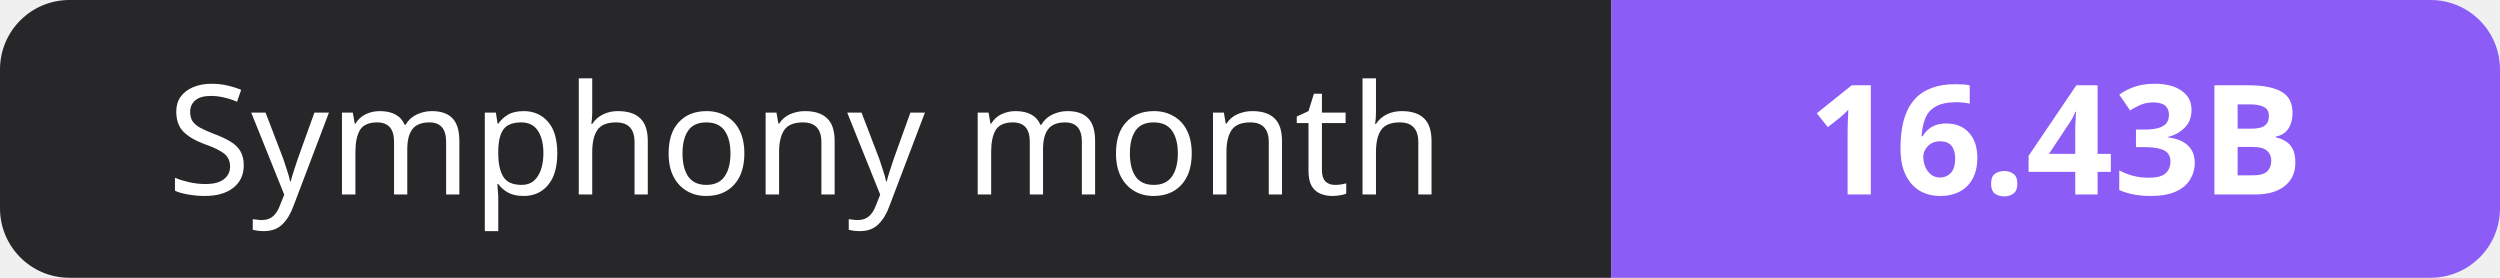
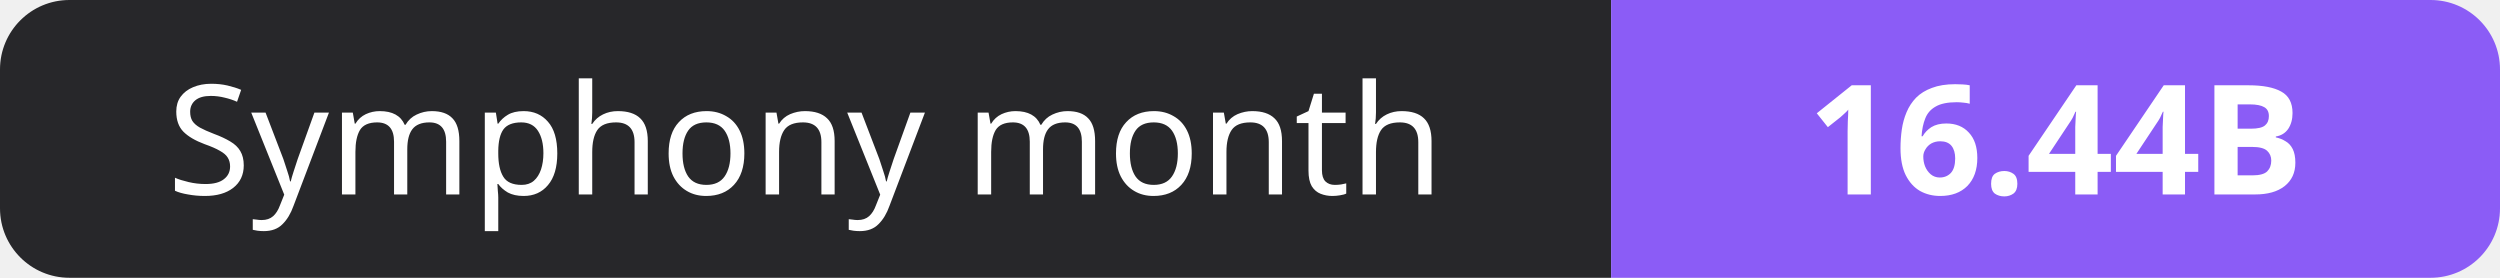
- <svg xmlns="http://www.w3.org/2000/svg" width="180" height="20" role="img" aria-label="Symphony month: 16.43B">
+ <svg xmlns="http://www.w3.org/2000/svg" width="180" height="20" role="img" aria-label="Symphony month: 16.44B">
  <clipPath id="r">
    <rect width="180" height="20" rx="5" fill="#fff" />
  </clipPath>
  <g clip-path="url(#r)">
    <rect width="116" height="20" fill="#27272a" />
    <rect x="116" width="64" height="20" fill="#8b5cf6" />
  </g>
  <g fill="#fff" text-anchor="middle" font-family="Verdana,Geneva,sans-serif" font-size="11">
    <text x="58.0" y="14">Symphony month</text>
-     <text x="148.0" y="14" font-weight="700">16.43B</text>
+     <text x="148.0" y="14" font-weight="700">16.44B</text>
  </g>
</svg>
